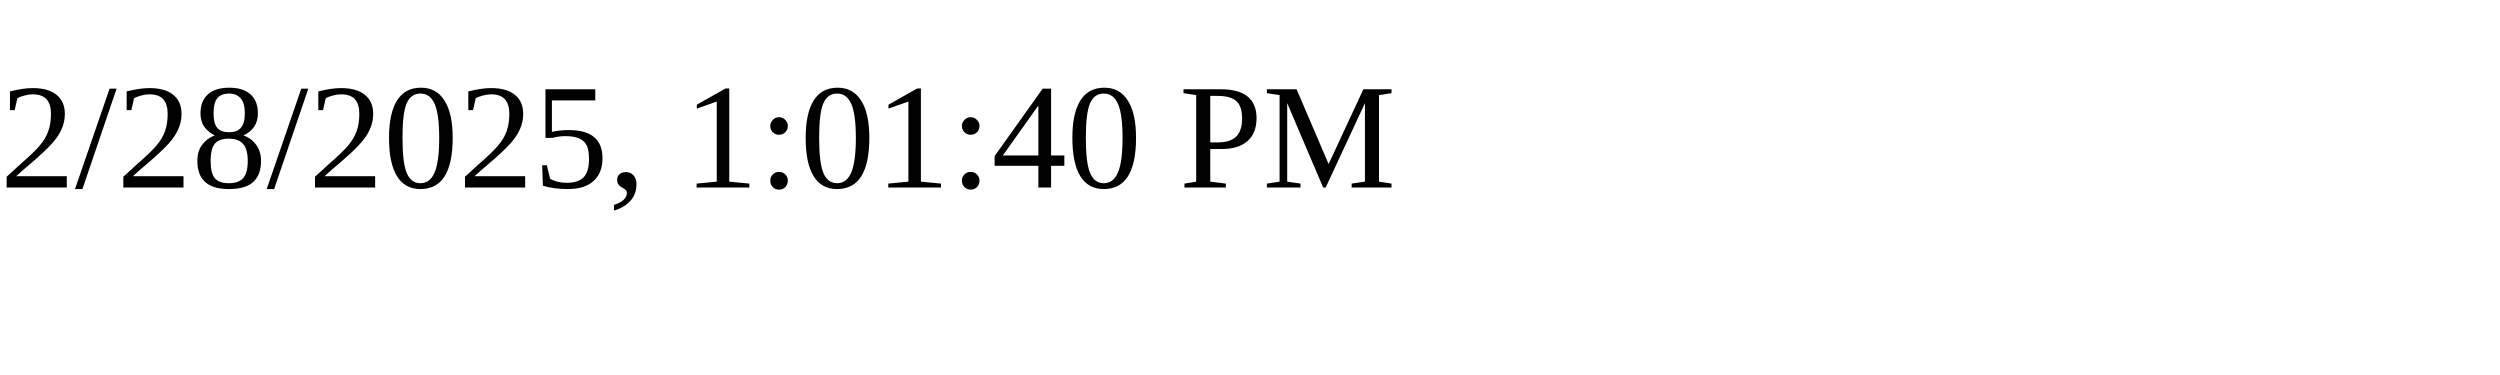
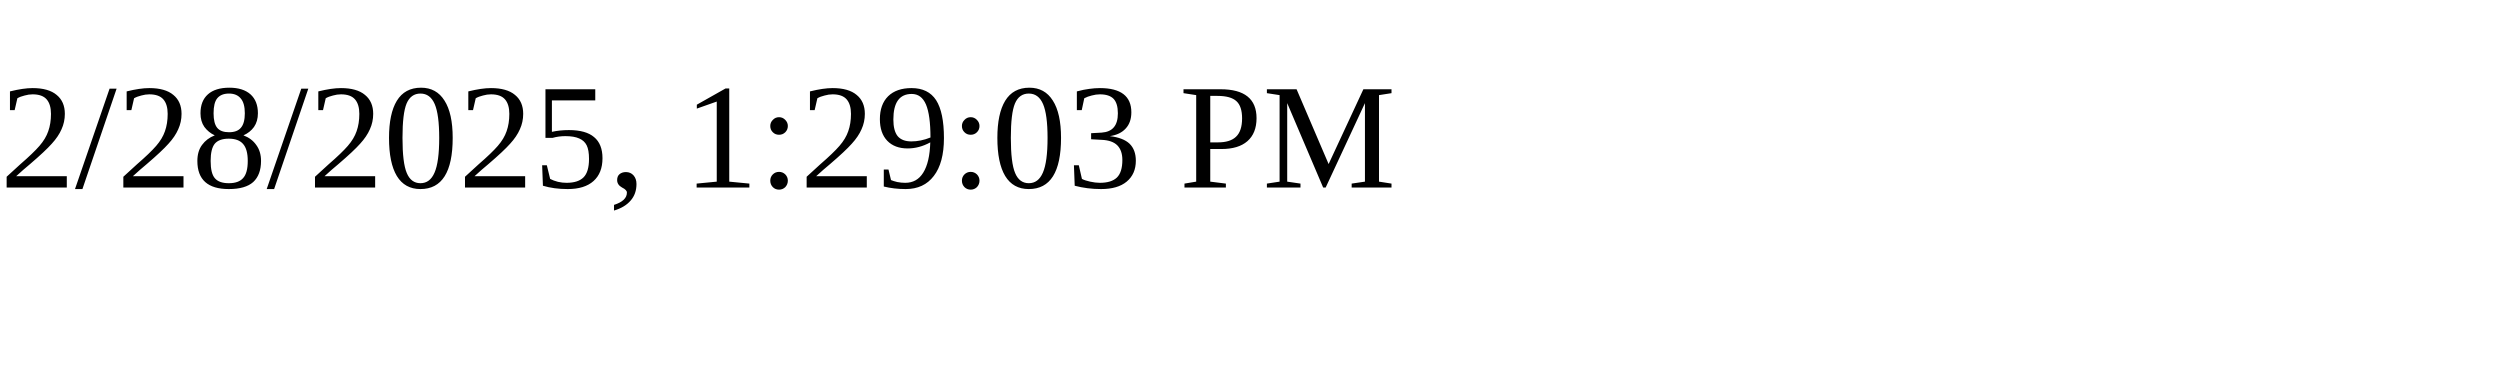
<svg xmlns="http://www.w3.org/2000/svg" height="30" width="200">
-   <text x="0" y="15">2/28/2025, 1:01:40 PM</text>
+   <text x="0" y="15">2/28/2025, 1:29:03 PM</text>
</svg>
